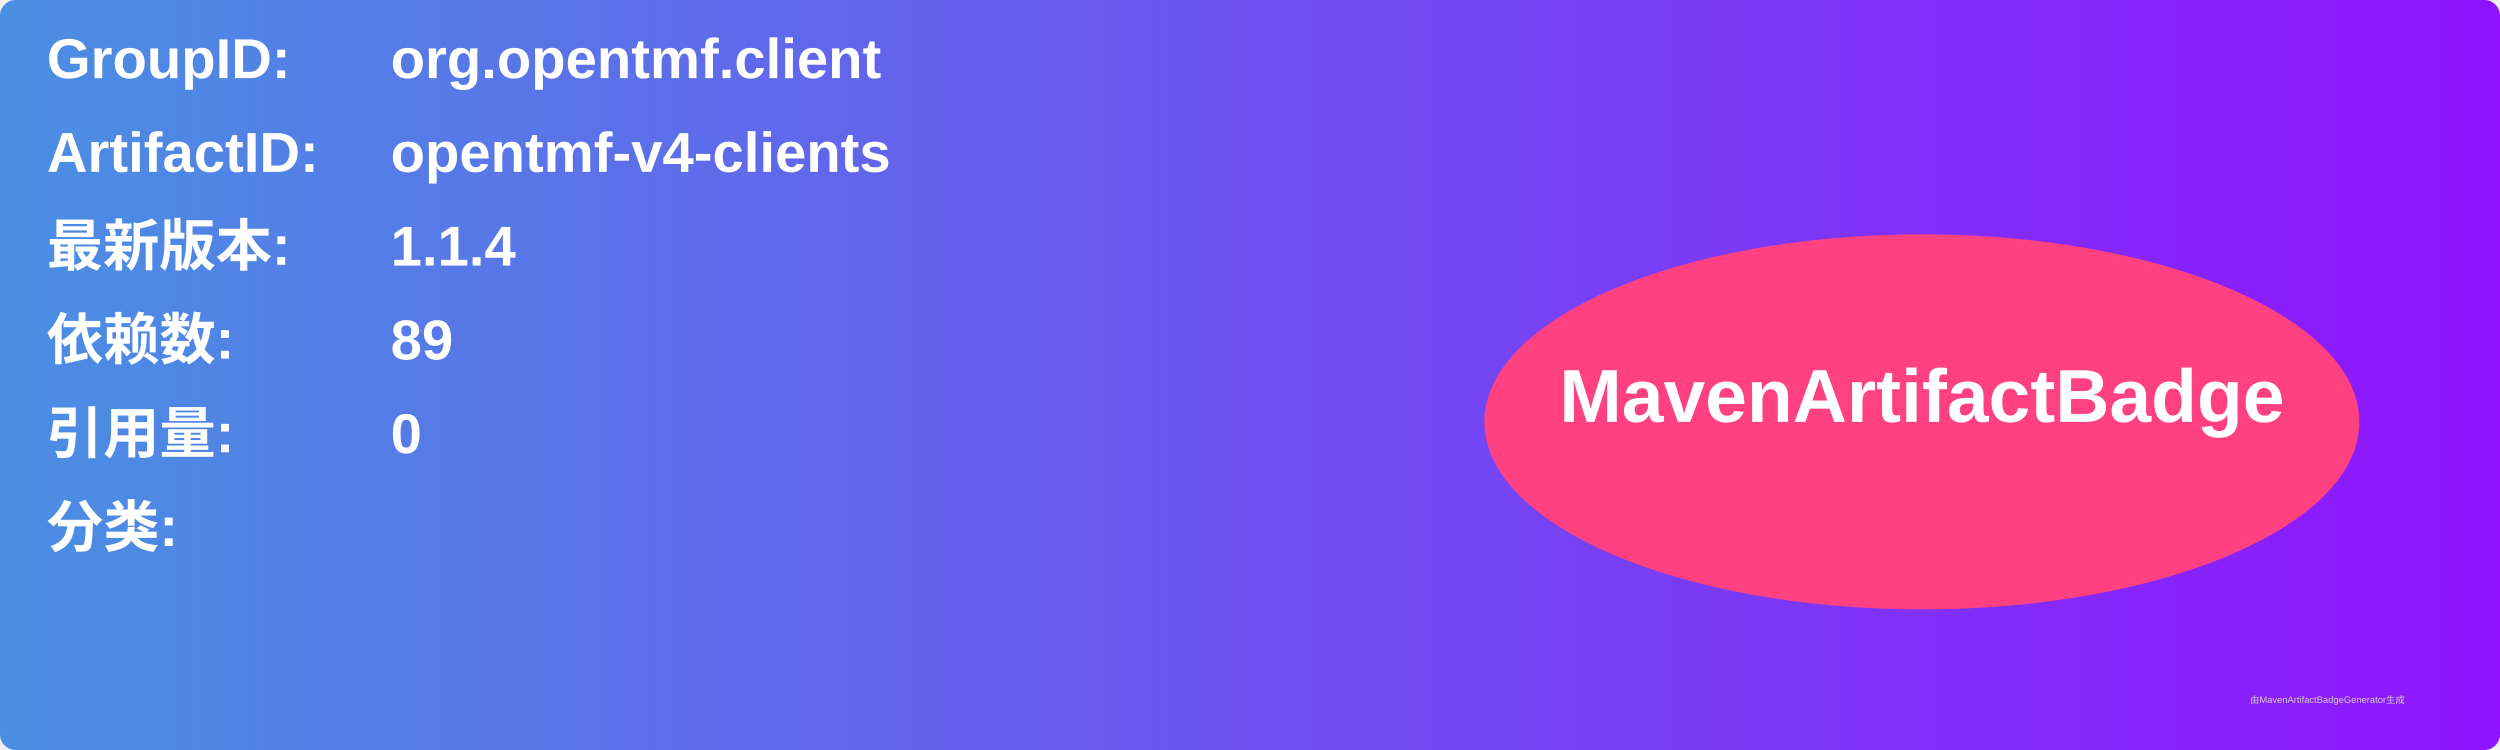
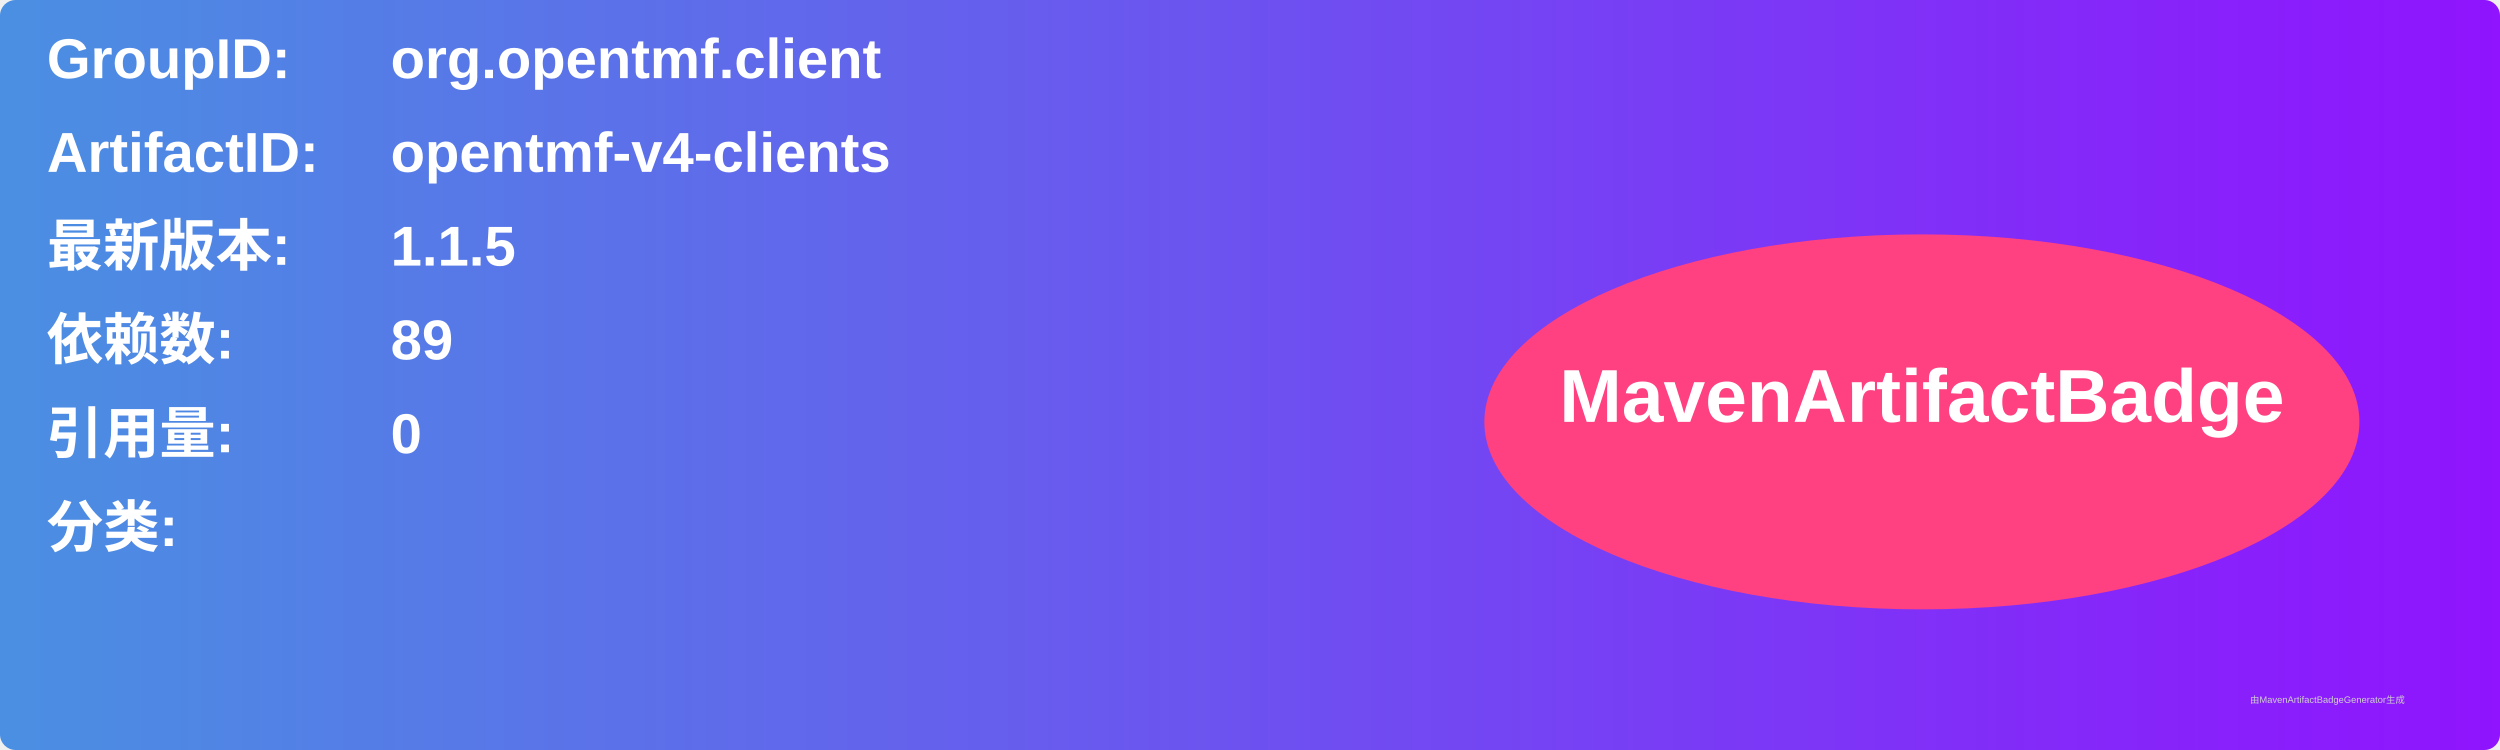
<svg xmlns="http://www.w3.org/2000/svg" width="800" height="240" viewBox="0 0 800 240">
  <linearGradient id="grad" x1="0%" y1="0%" x2="100%" y2="0%">
    <stop offset="0%" stop-color="#4a90e2" />
    <stop offset="100%" stop-color="#9013fe" />
  </linearGradient>
  <rect width="100%" height="100%" rx="5" ry="5" fill="url(#grad)" />
  <g transform="translate(15, 15)">
    <text x="0" y="10" font-family="Arial" font-size="18" fill="white" font-weight="bold" width="260">GroupID:</text>
    <text x="110" y="10" font-family="Arial" font-size="18" fill="white" font-weight="bold" width="460">org.opentmf.client</text>
    <text x="0" y="40" font-family="Arial" font-size="18" fill="white" font-weight="bold" width="260">ArtifactID:</text>
    <text x="110" y="40" font-family="Arial" font-size="18" fill="white" font-weight="bold" width="460">opentmf-v4-clients</text>
    <text x="0" y="70" font-family="Arial" font-size="18" fill="white" font-weight="bold">最新版本:</text>
    <text x="110" y="70" font-family="Arial" font-size="18" fill="white" font-weight="bold">
-       <tspan font-weight="bold">1.1.4</tspan>
+       <tspan font-weight="bold">1.1.5</tspan>
    </text>
    <text x="0" y="100" font-family="Arial" font-size="18" fill="white" font-weight="bold">依赖数: </text>
    <text x="110" y="100" font-family="Arial" font-size="18" fill="white">
      <tspan font-weight="bold">89</tspan>
    </text>
    <text x="0" y="130" font-family="Arial" font-size="18" fill="white" font-weight="bold">引用量: </text>
    <text x="110" y="130" font-family="Arial" font-size="18" fill="white">
      <tspan font-weight="bold">0</tspan>
    </text>
    <text x="0" y="160" font-family="Arial" font-size="18" fill="white" font-weight="bold">分类:</text>
    <text x="10" y="190" font-family="Arial" font-size="10" fill="white">
      <tspan font-weight="bold" />
    </text>
    <ellipse cx="600" cy="120" rx="140" ry="60" fill="#ff4081" />
    <text x="600" y="120" text-anchor="middle" font-family="Arial" font-size="24" fill="white" font-weight="bold">MavenArtifactBadge</text>
  </g>
  <text x="720" y="225" font-family="Arial" font-size="3" fill="#d0d0d0">由MavenArtifactBadgeGenerator生成</text>
</svg>
